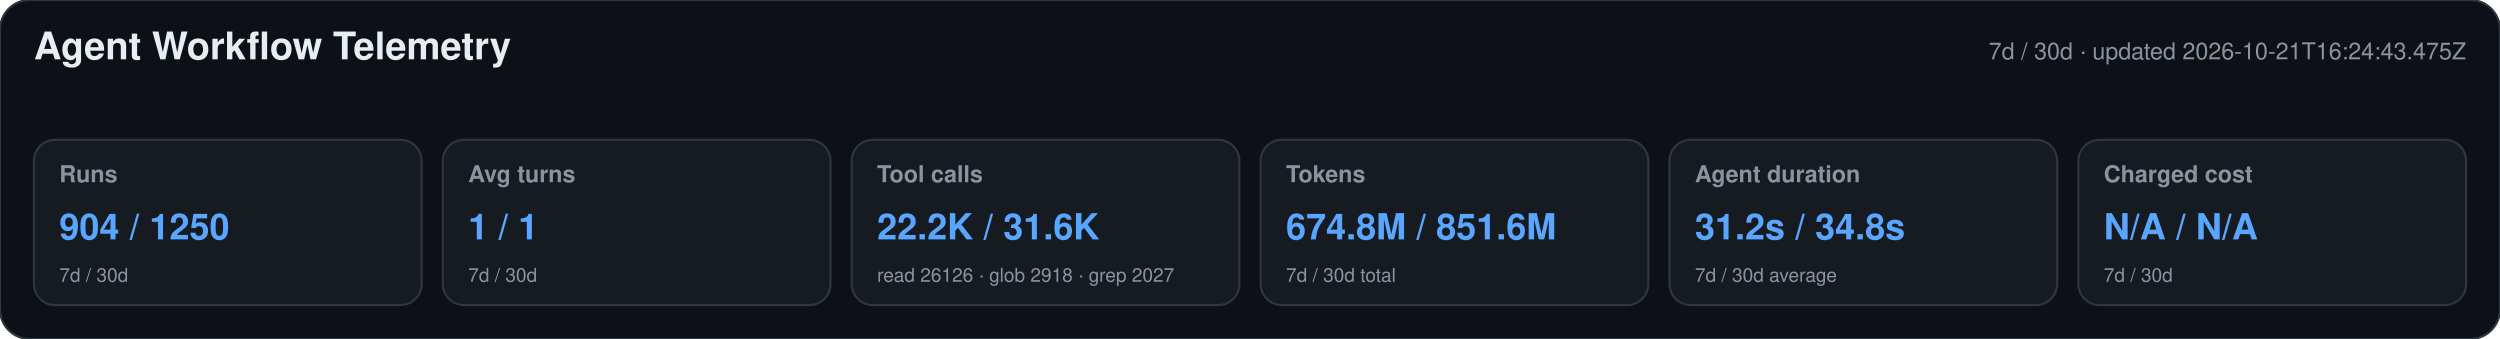
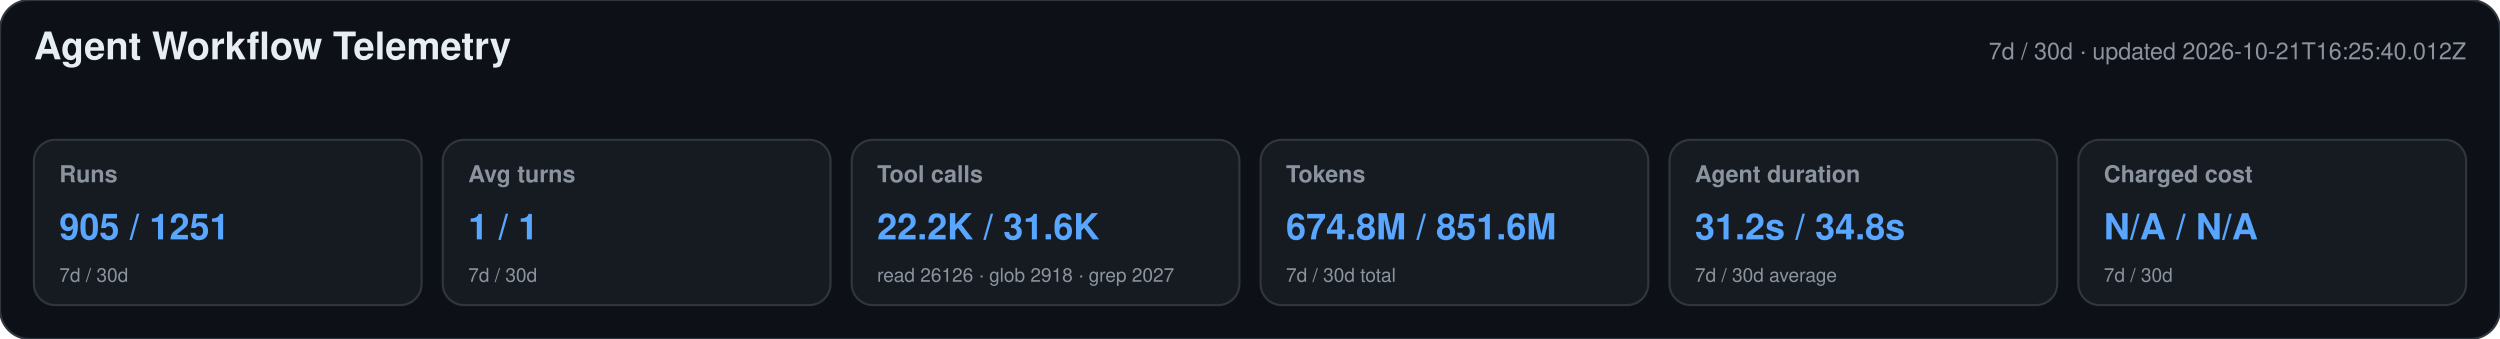
<svg xmlns="http://www.w3.org/2000/svg" width="1180" height="160" viewBox="0 0 1180 160" role="img" aria-labelledby="title desc">
  <style>text{font-family:-apple-system,BlinkMacSystemFont,"Segoe UI",Helvetica,Arial,sans-serif}.heading{font-size:18px;font-weight:650;fill:#e6edf3}.meta,.label,.secondary{fill:#8b949e}.meta,.label{font-size:11px}.label{font-weight:600}.primary{font-size:17px;font-weight:700;fill:#58a6ff}.secondary{font-size:9px}</style>
  <rect width="1180" height="160" rx="14" fill="#0d1117" stroke="#30363d" />
  <text x="16" y="28" class="heading">Agent Workflow Telemetry</text>
-   <text x="1164" y="28" text-anchor="end" class="meta">7d / 30d · updated 2026-10-21T16:24:43.475Z</text>
+   <text x="1164" y="28" text-anchor="end" class="meta">7d / 30d · updated 2026-10-21T16:25:40.012Z</text>
  <g>
    <rect x="16" y="66" width="183" height="78" rx="10" fill="#161b22" stroke="#30363d" />
    <text x="28" y="86" class="label">Runs</text>
-     <text x="28" y="113" class="primary">904 / 1250</text>
+     <text x="28" y="113" class="primary">905 / 1251</text>
    <text x="28" y="133" class="secondary">7d / 30d</text>
  </g>
  <g>
    <rect x="209" y="66" width="183" height="78" rx="10" fill="#161b22" stroke="#30363d" />
    <text x="221" y="86" class="label">Avg turns</text>
    <text x="221" y="113" class="primary">1 / 1</text>
    <text x="221" y="133" class="secondary">7d / 30d</text>
  </g>
  <g>
    <rect x="402" y="66" width="183" height="78" rx="10" fill="#161b22" stroke="#30363d" />
    <text x="414" y="86" class="label">Tool calls</text>
    <text x="414" y="113" class="primary">22.2K / 31.6K</text>
    <text x="414" y="133" class="secondary">read 26126 · glob 2918 · grep 2027</text>
  </g>
  <g>
    <rect x="595" y="66" width="183" height="78" rx="10" fill="#161b22" stroke="#30363d" />
    <text x="607" y="86" class="label">Tokens</text>
    <text x="607" y="113" class="primary">674.8M / 851.6M</text>
    <text x="607" y="133" class="secondary">7d / 30d total</text>
  </g>
  <g>
    <rect x="788" y="66" width="183" height="78" rx="10" fill="#161b22" stroke="#30363d" />
    <text x="800" y="86" class="label">Agent duration</text>
    <text x="800" y="113" class="primary">31.2s / 34.8s</text>
    <text x="800" y="133" class="secondary">7d / 30d average</text>
  </g>
  <g>
    <rect x="981" y="66" width="183" height="78" rx="10" fill="#161b22" stroke="#30363d" />
    <text x="993" y="86" class="label">Charged cost</text>
    <text x="993" y="113" class="primary">N/A / N/A</text>
    <text x="993" y="133" class="secondary">7d / 30d</text>
  </g>
</svg>
